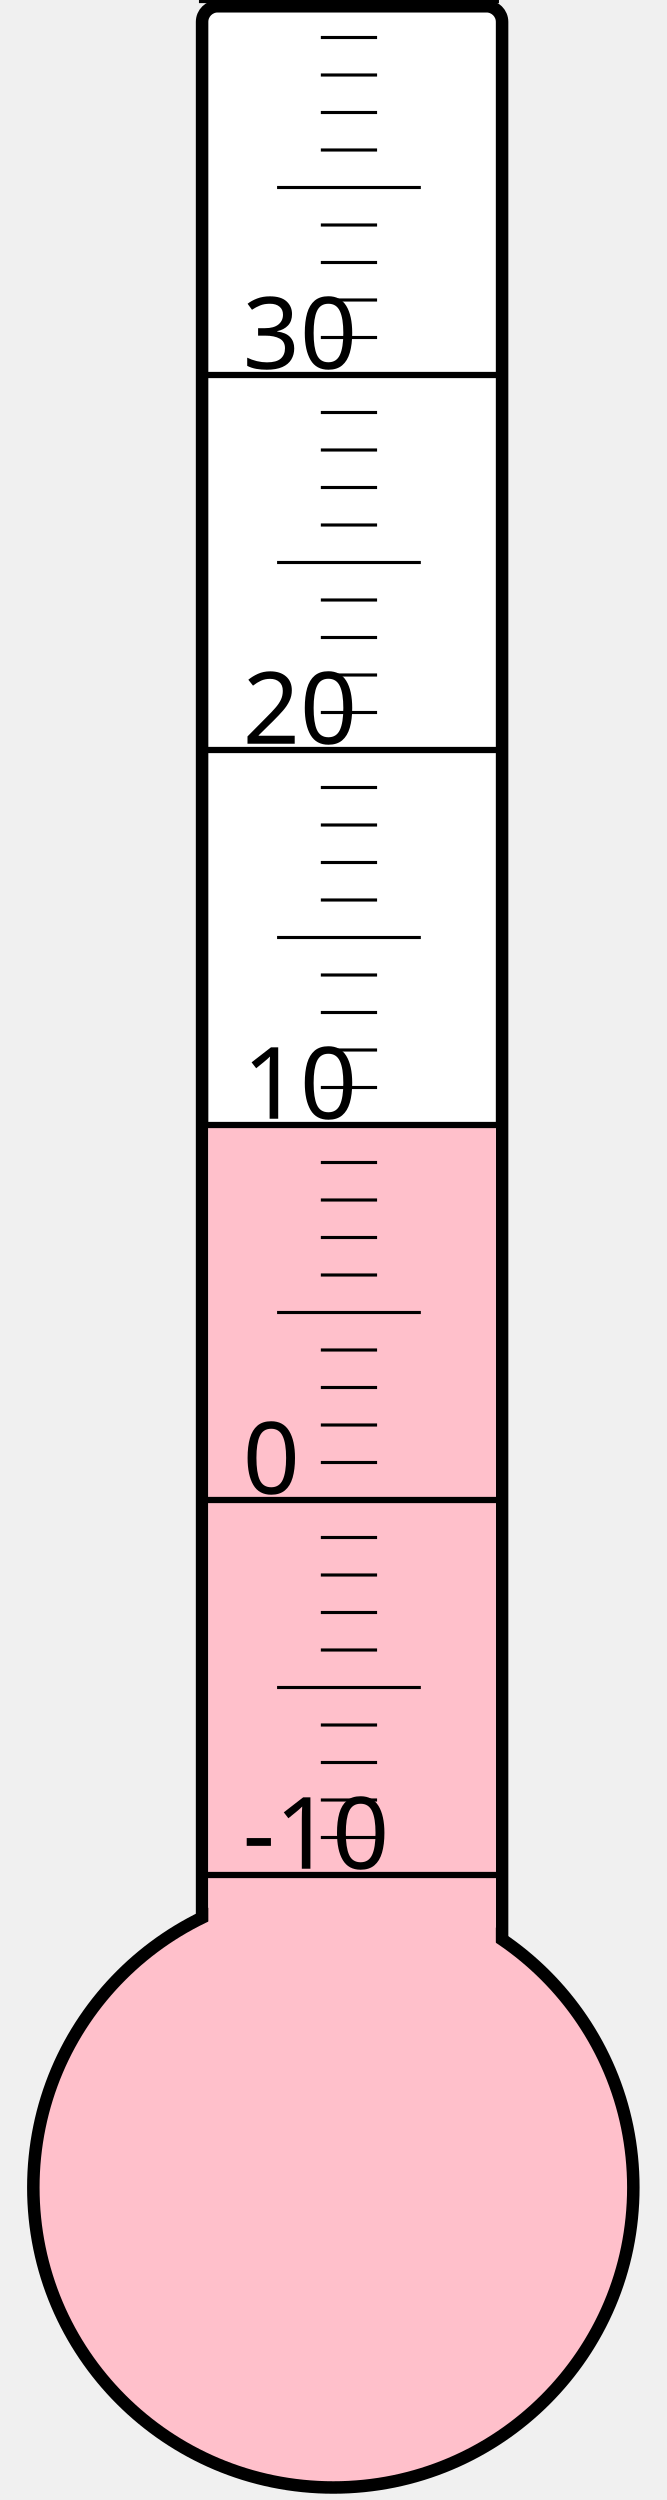
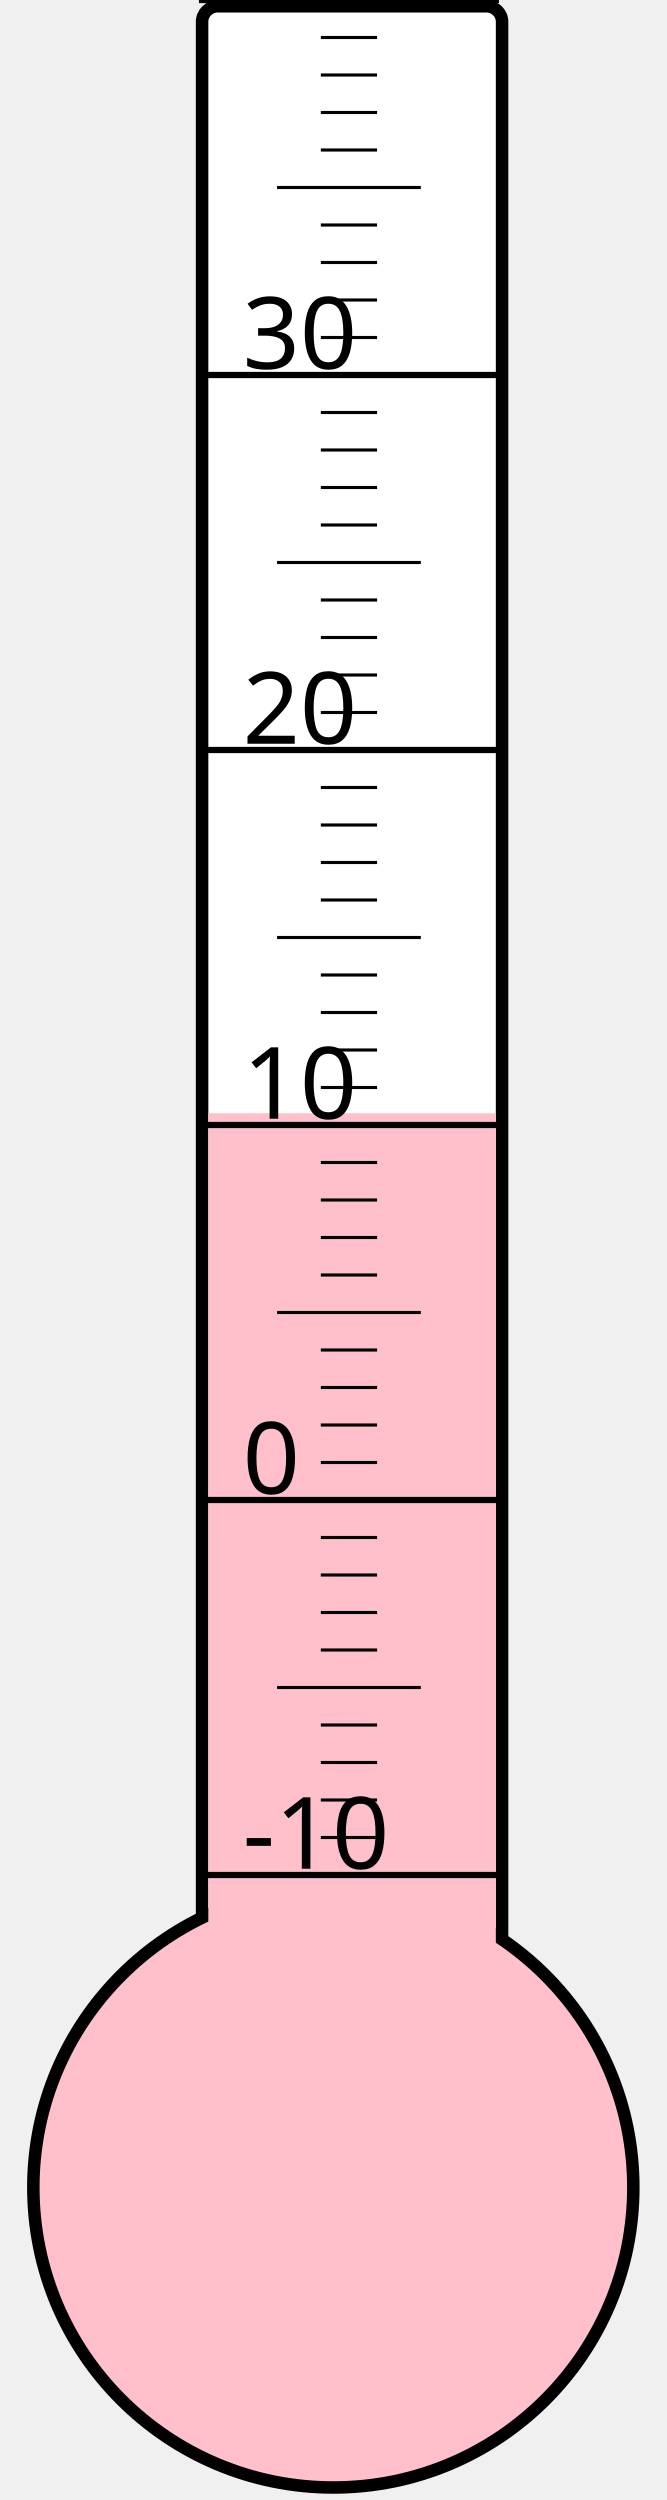
<svg xmlns="http://www.w3.org/2000/svg" width="40px" height="150px" viewBox="0 0 200 800">
  <rect width="200" height="800" x="0" y="0" style="fill: #ffffeb; fill-opacity: 0;" />
  <rect width="96" height="680" x="58" y="2" rx="5" ry="5" style="fill: white; fill-opacity: 1; stroke: black; stroke-width: 4;" />
  <circle cx="100" cy="700" r="96" style="fill: pink; stroke: black; stroke-width: 4;" />
-   <rect width="92" height="340.0" x="60" y="360.0" style="fill: pink; fill-opacity: 1; stroke-width: 0;" />
+   <rect width="92" height="343.75" x="60" y="356.25" style="fill: pink; fill-opacity: 1; stroke-width: 0;" />
  <text x="71" y="598" style="font-family: sans-serif; font-size: 24pt;">-10</text>
  <text x="71" y="478" style="font-family: sans-serif; font-size: 24pt;">0</text>
  <text x="71" y="358" style="font-family: sans-serif; font-size: 24pt;">10</text>
  <text x="71" y="238" style="font-family: sans-serif; font-size: 24pt;">20</text>
  <text x="71" y="118" style="font-family: sans-serif; font-size: 24pt;">30</text>
  <g style="stroke: black;">
    <line x1="57" y1="600" x2="153" y2="600" style="stroke-width: 2;" />
    <line x1="96" y1="588" x2="114" y2="588" style="stroke-width: 1;" />
    <line x1="96" y1="576" x2="114" y2="576" style="stroke-width: 1;" />
    <line x1="96" y1="564" x2="114" y2="564" style="stroke-width: 1;" />
    <line x1="96" y1="552" x2="114" y2="552" style="stroke-width: 1;" />
    <line x1="82" y1="540" x2="128" y2="540" style="stroke-width: 1;" />
    <line x1="96" y1="528" x2="114" y2="528" style="stroke-width: 1;" />
    <line x1="96" y1="516" x2="114" y2="516" style="stroke-width: 1;" />
    <line x1="96" y1="504" x2="114" y2="504" style="stroke-width: 1;" />
    <line x1="96" y1="492" x2="114" y2="492" style="stroke-width: 1;" />
    <line x1="57" y1="480" x2="153" y2="480" style="stroke-width: 2;" />
    <line x1="96" y1="468" x2="114" y2="468" style="stroke-width: 1;" />
    <line x1="96" y1="456" x2="114" y2="456" style="stroke-width: 1;" />
    <line x1="96" y1="444" x2="114" y2="444" style="stroke-width: 1;" />
    <line x1="96" y1="432" x2="114" y2="432" style="stroke-width: 1;" />
    <line x1="82" y1="420" x2="128" y2="420" style="stroke-width: 1;" />
    <line x1="96" y1="408" x2="114" y2="408" style="stroke-width: 1;" />
    <line x1="96" y1="396" x2="114" y2="396" style="stroke-width: 1;" />
    <line x1="96" y1="384" x2="114" y2="384" style="stroke-width: 1;" />
    <line x1="96" y1="372" x2="114" y2="372" style="stroke-width: 1;" />
    <line x1="57" y1="360" x2="153" y2="360" style="stroke-width: 2;" />
    <line x1="96" y1="348" x2="114" y2="348" style="stroke-width: 1;" />
    <line x1="96" y1="336" x2="114" y2="336" style="stroke-width: 1;" />
    <line x1="96" y1="324" x2="114" y2="324" style="stroke-width: 1;" />
    <line x1="96" y1="312" x2="114" y2="312" style="stroke-width: 1;" />
    <line x1="82" y1="300" x2="128" y2="300" style="stroke-width: 1;" />
    <line x1="96" y1="288" x2="114" y2="288" style="stroke-width: 1;" />
    <line x1="96" y1="276" x2="114" y2="276" style="stroke-width: 1;" />
    <line x1="96" y1="264" x2="114" y2="264" style="stroke-width: 1;" />
    <line x1="96" y1="252" x2="114" y2="252" style="stroke-width: 1;" />
    <line x1="57" y1="240" x2="153" y2="240" style="stroke-width: 2;" />
    <line x1="96" y1="228" x2="114" y2="228" style="stroke-width: 1;" />
    <line x1="96" y1="216" x2="114" y2="216" style="stroke-width: 1;" />
    <line x1="96" y1="204" x2="114" y2="204" style="stroke-width: 1;" />
    <line x1="96" y1="192" x2="114" y2="192" style="stroke-width: 1;" />
    <line x1="82" y1="180" x2="128" y2="180" style="stroke-width: 1;" />
    <line x1="96" y1="168" x2="114" y2="168" style="stroke-width: 1;" />
    <line x1="96" y1="156" x2="114" y2="156" style="stroke-width: 1;" />
    <line x1="96" y1="144" x2="114" y2="144" style="stroke-width: 1;" />
    <line x1="96" y1="132" x2="114" y2="132" style="stroke-width: 1;" />
    <line x1="57" y1="120" x2="153" y2="120" style="stroke-width: 2;" />
    <line x1="96" y1="108" x2="114" y2="108" style="stroke-width: 1;" />
    <line x1="96" y1="96" x2="114" y2="96" style="stroke-width: 1;" />
    <line x1="96" y1="84" x2="114" y2="84" style="stroke-width: 1;" />
    <line x1="96" y1="72" x2="114" y2="72" style="stroke-width: 1;" />
    <line x1="82" y1="60" x2="128" y2="60" style="stroke-width: 1;" />
    <line x1="96" y1="48" x2="114" y2="48" style="stroke-width: 1;" />
    <line x1="96" y1="36" x2="114" y2="36" style="stroke-width: 1;" />
    <line x1="96" y1="24" x2="114" y2="24" style="stroke-width: 1;" />
    <line x1="96" y1="12" x2="114" y2="12" style="stroke-width: 1;" />
    <line x1="57" y1="0" x2="153" y2="0" style="stroke-width: 2;" />
  </g>
</svg>
